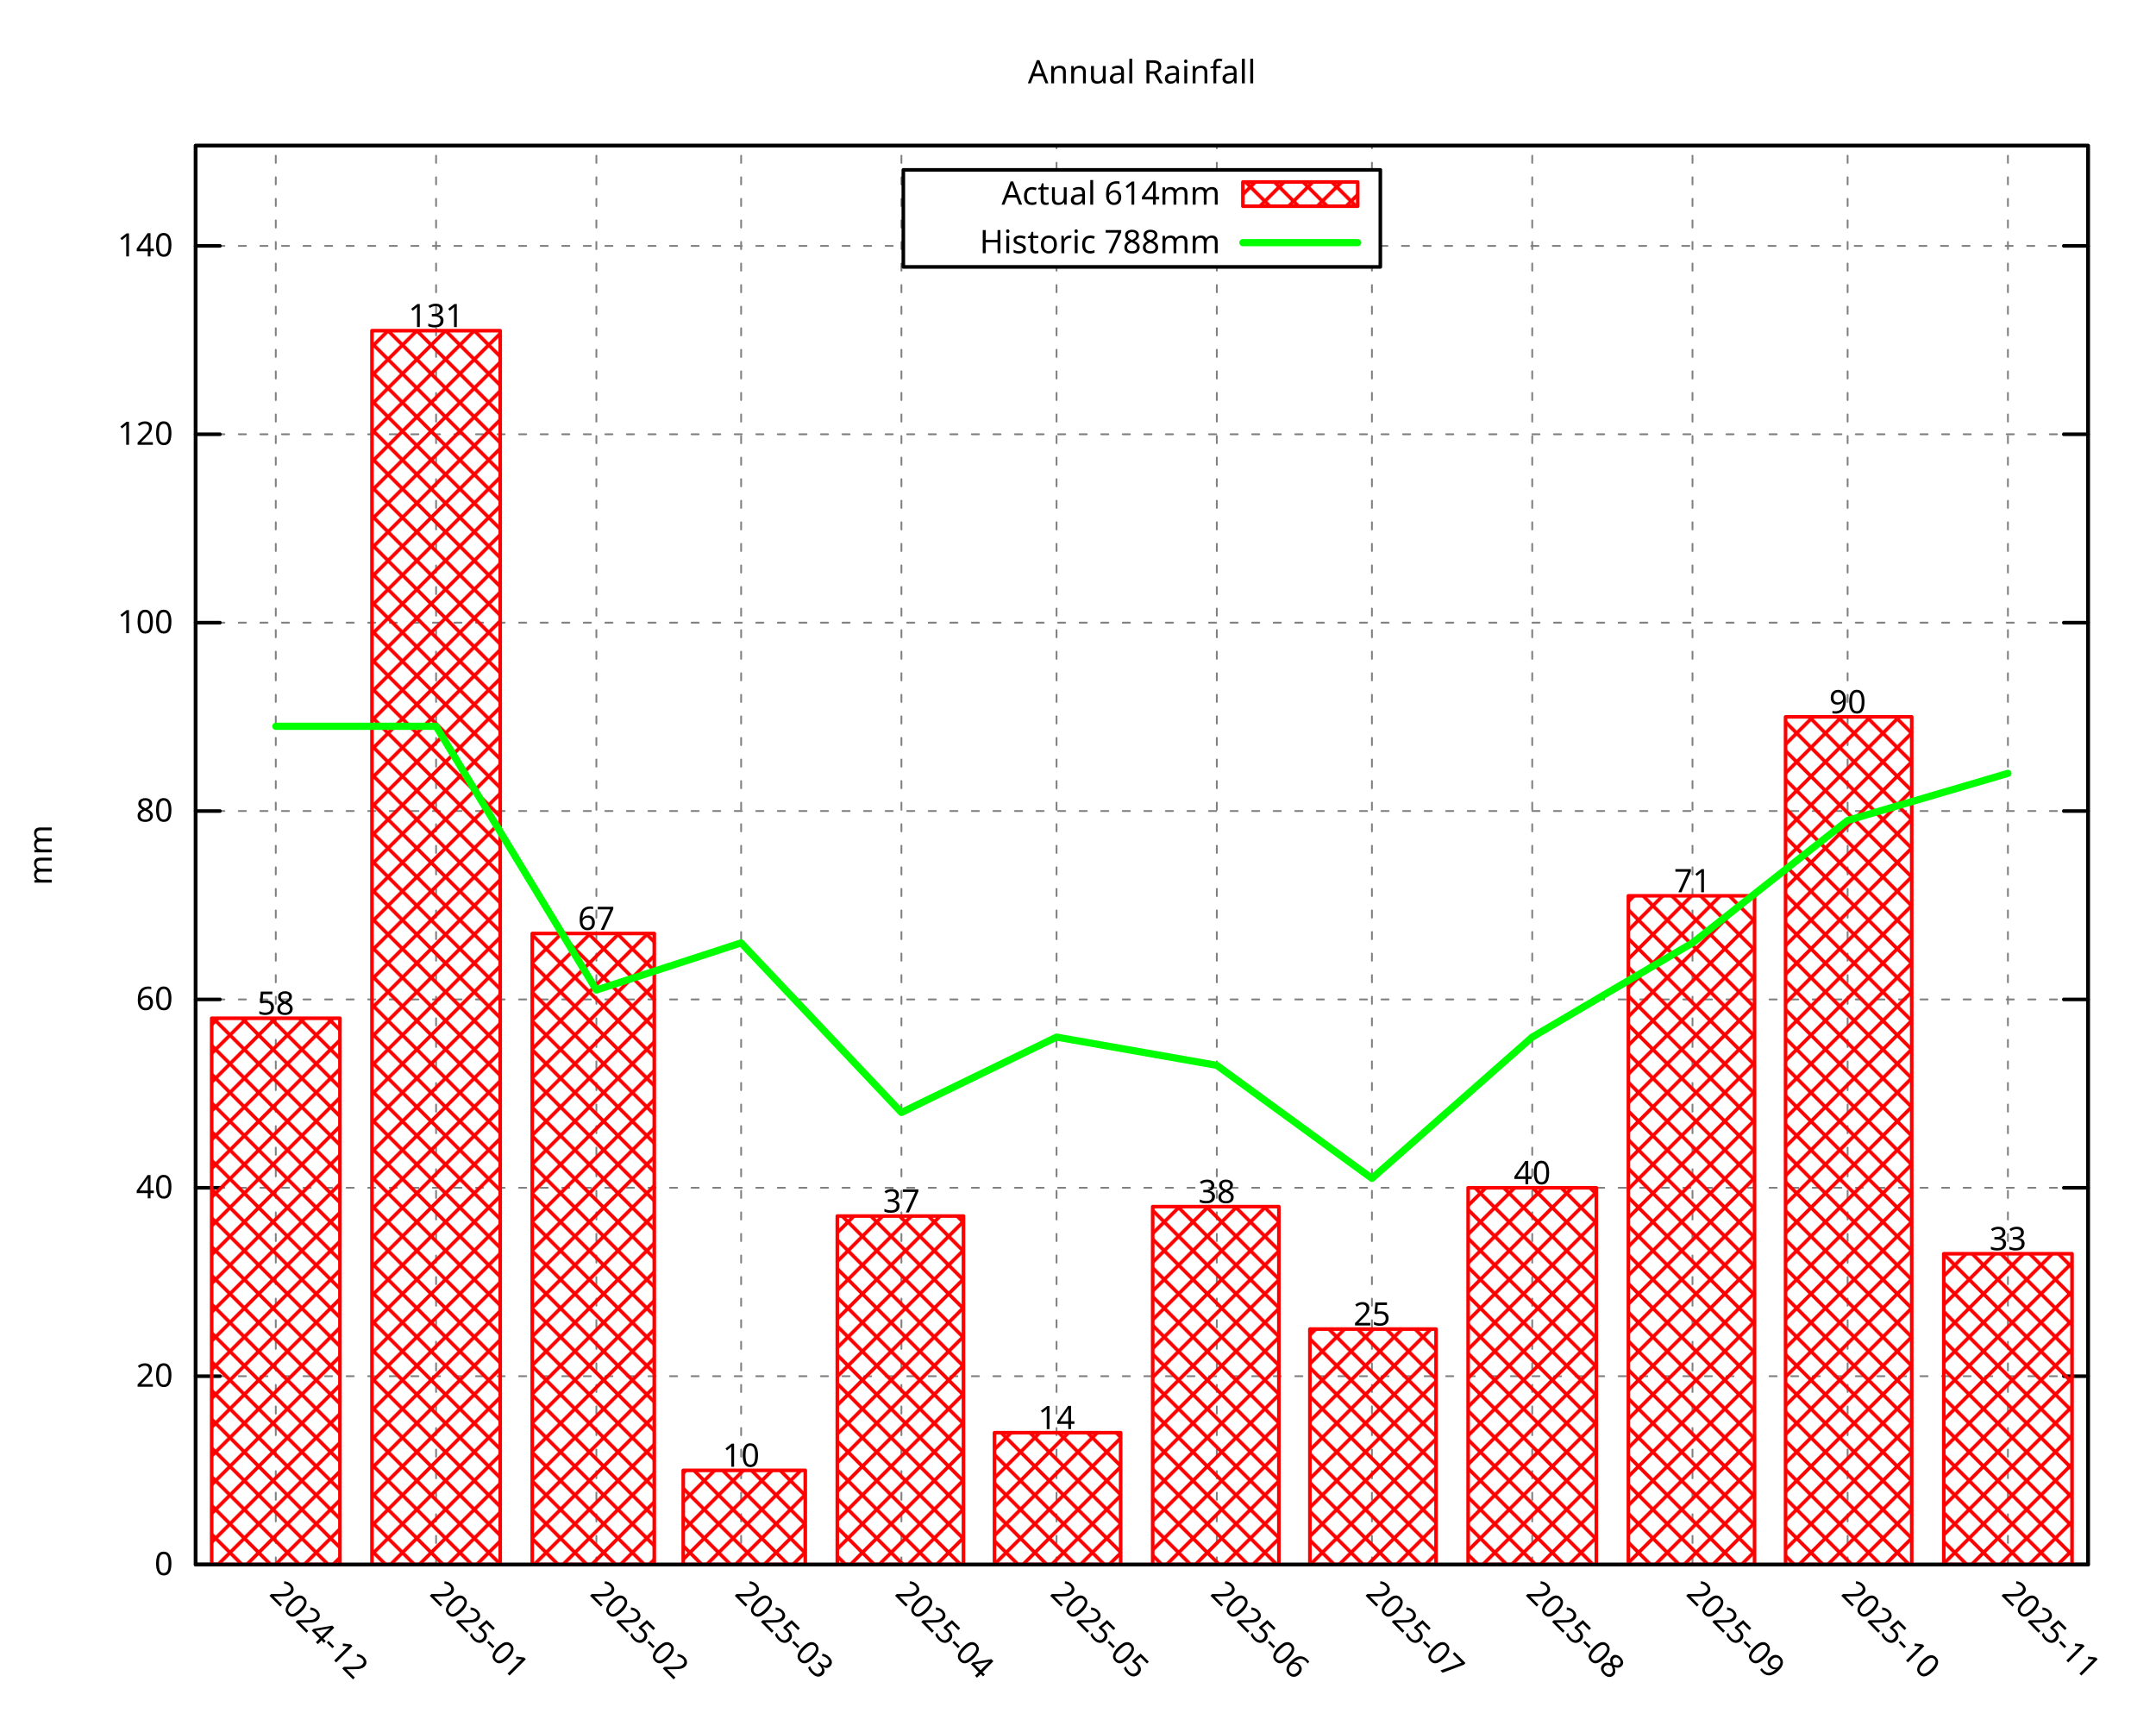
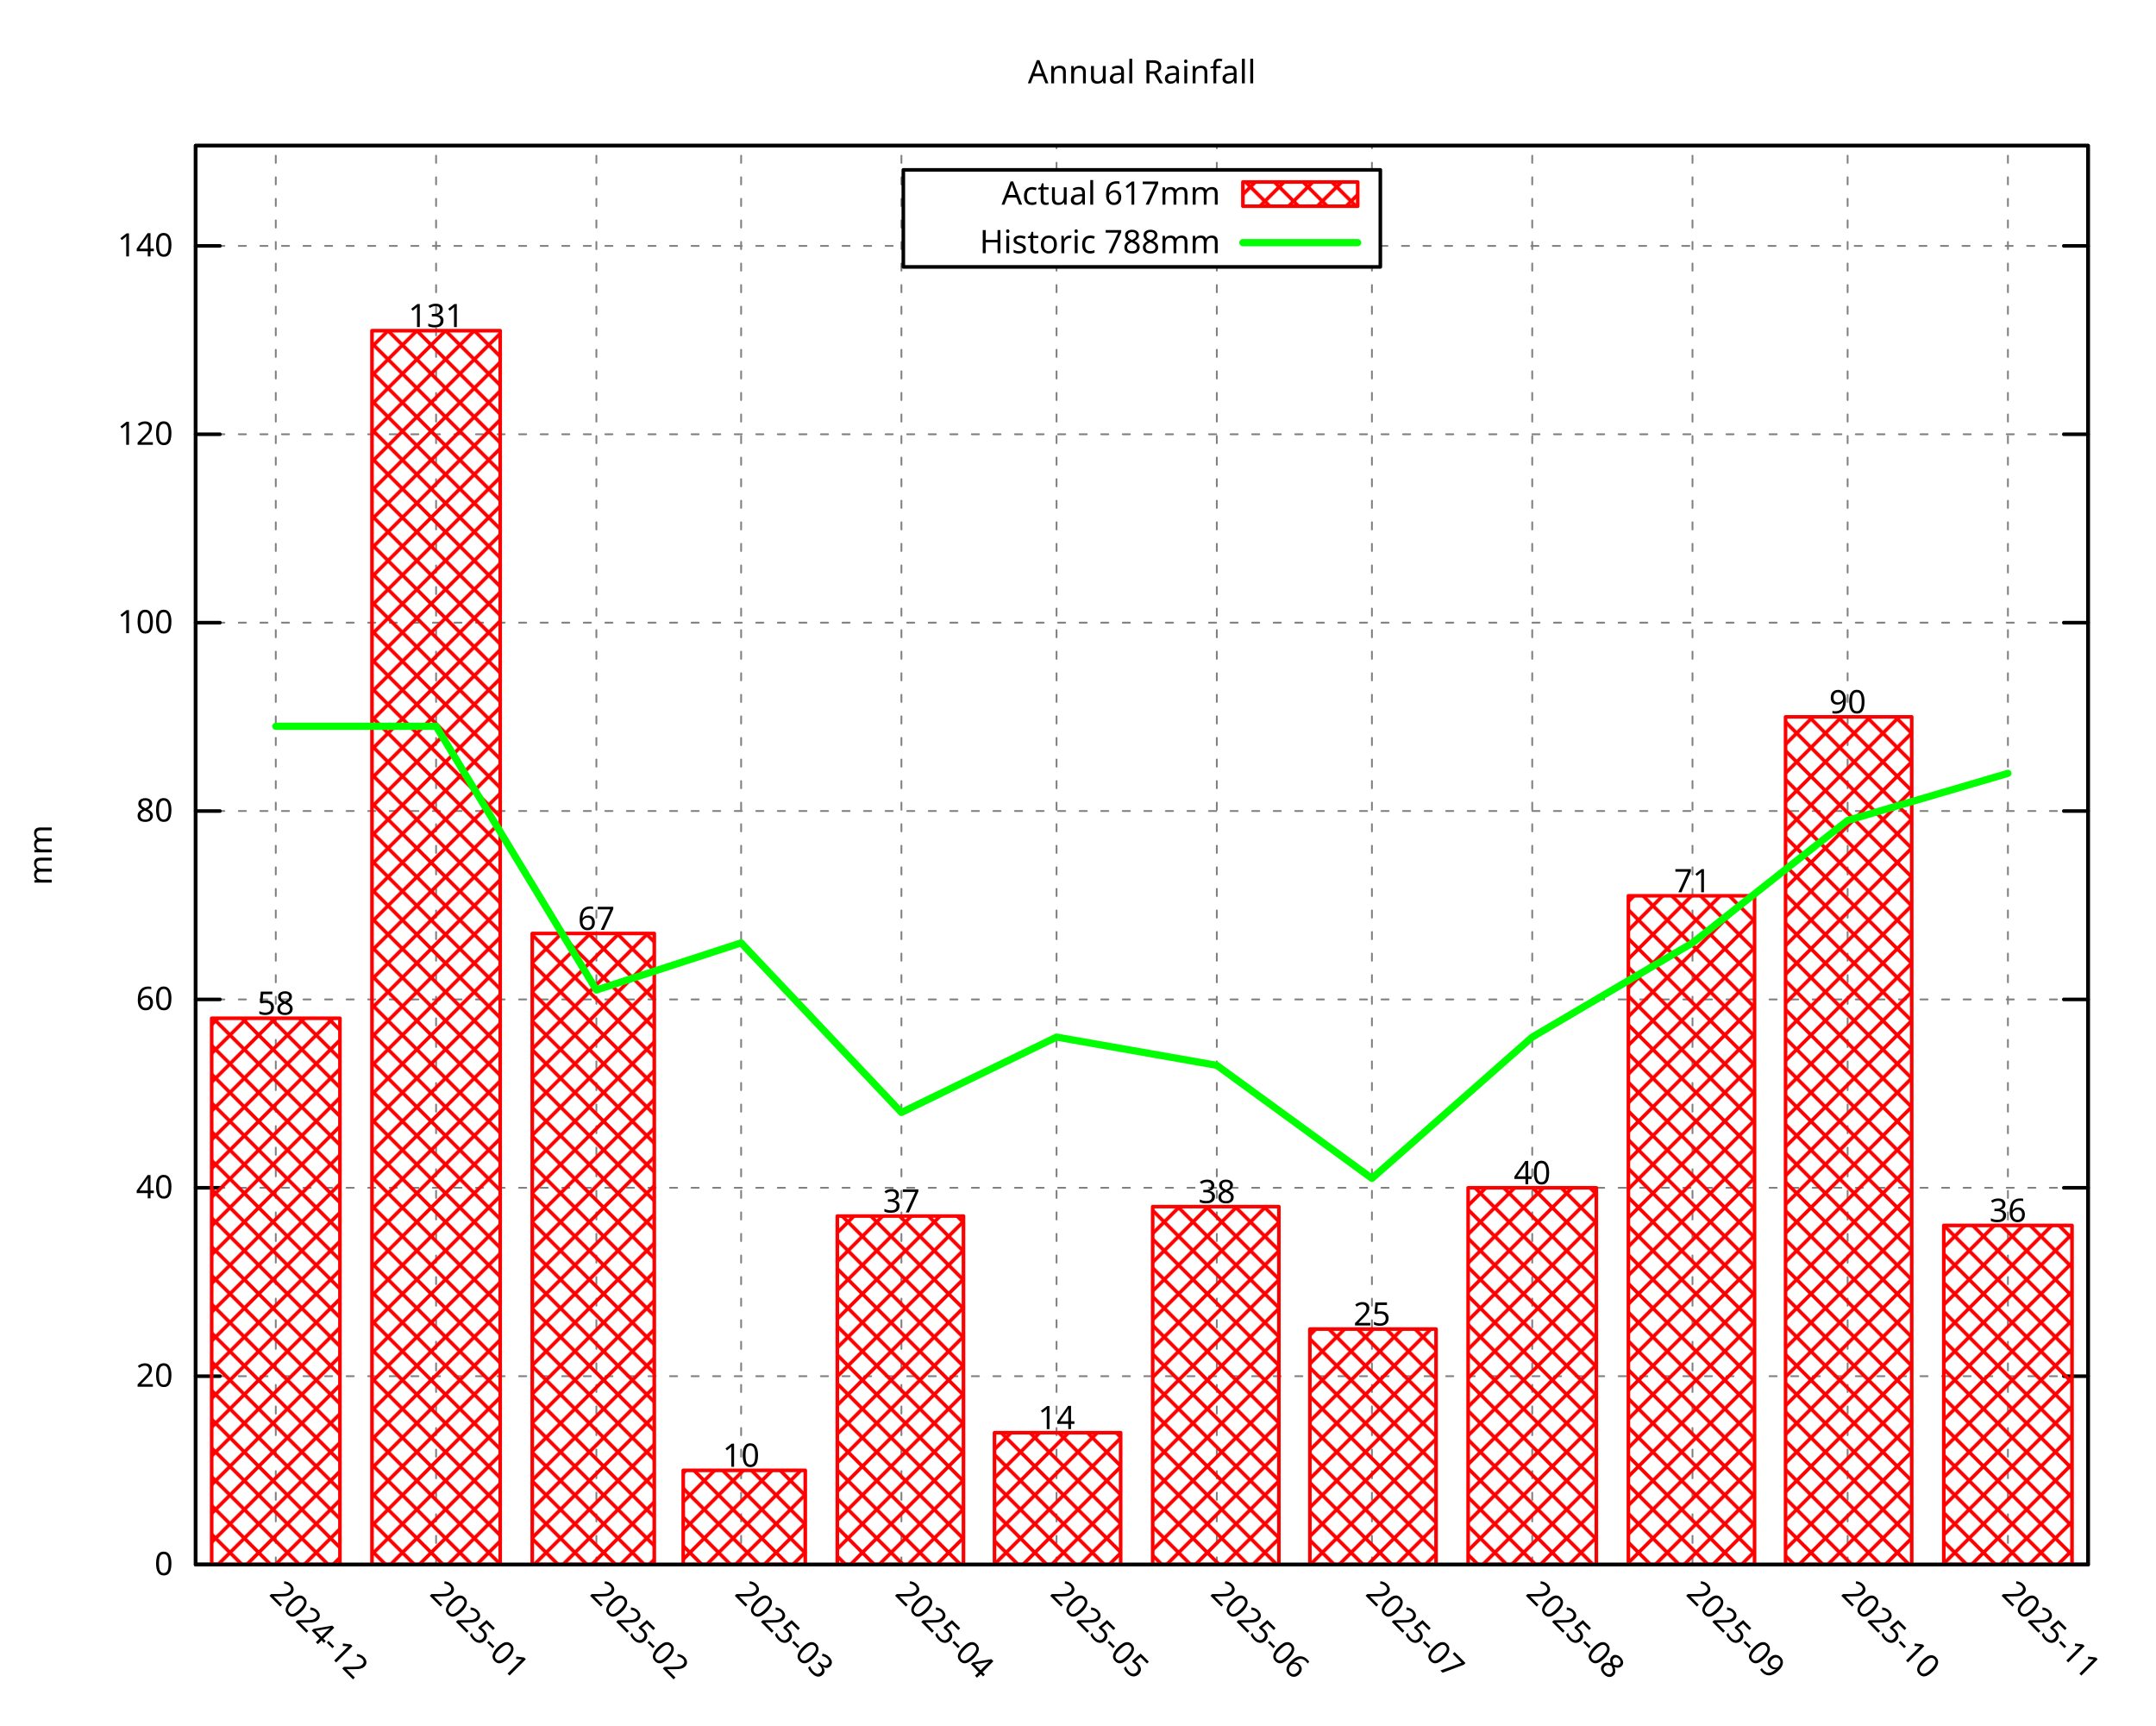
<svg xmlns="http://www.w3.org/2000/svg" xmlns:xlink="http://www.w3.org/1999/xlink" width="600" height="480" viewBox="0 0 600 480">
  <g id="gnuplot_canvas">
    <rect x="0" y="0" width="600" height="480" fill="none" />
    <defs>
      <circle id="gpDot" r="0.5" stroke-width="0.5" stroke="currentColor" />
      <path id="gpPt0" stroke-width="0.296" stroke="currentColor" d="M-1,0 h2 M0,-1 v2" />
      <path id="gpPt1" stroke-width="0.296" stroke="currentColor" d="M-1,-1 L1,1 M1,-1 L-1,1" />
      <path id="gpPt2" stroke-width="0.296" stroke="currentColor" d="M-1,0 L1,0 M0,-1 L0,1 M-1,-1 L1,1 M-1,1 L1,-1" />
      <rect id="gpPt3" stroke-width="0.296" stroke="currentColor" x="-1" y="-1" width="2" height="2" />
      <rect id="gpPt4" stroke-width="0.296" stroke="currentColor" fill="currentColor" x="-1" y="-1" width="2" height="2" />
      <circle id="gpPt5" stroke-width="0.296" stroke="currentColor" cx="0" cy="0" r="1" />
      <use xlink:href="#gpPt5" id="gpPt6" fill="currentColor" stroke="none" />
      <path id="gpPt7" stroke-width="0.296" stroke="currentColor" d="M0,-1.33 L-1.33,0.67 L1.33,0.67 z" />
      <use xlink:href="#gpPt7" id="gpPt8" fill="currentColor" stroke="none" />
      <use xlink:href="#gpPt7" id="gpPt9" stroke="currentColor" transform="rotate(180)" />
      <use xlink:href="#gpPt9" id="gpPt10" fill="currentColor" stroke="none" />
      <use xlink:href="#gpPt3" id="gpPt11" stroke="currentColor" transform="rotate(45)" />
      <use xlink:href="#gpPt11" id="gpPt12" fill="currentColor" stroke="none" />
      <path id="gpPt13" stroke-width="0.296" stroke="currentColor" d="M0,1.330 L1.265,0.411 L0.782,-1.067 L-0.782,-1.076 L-1.265,0.411 z" />
      <use xlink:href="#gpPt13" id="gpPt14" fill="currentColor" stroke="none" />
      <filter id="textbox" filterUnits="objectBoundingBox" x="0" y="0" height="1" width="1">
        <feFlood flood-color="white" flood-opacity="1" result="bgnd" />
        <feComposite in="SourceGraphic" in2="bgnd" operator="atop" />
      </filter>
      <filter id="greybox" filterUnits="objectBoundingBox" x="0" y="0" height="1" width="1">
        <feFlood flood-color="lightgrey" flood-opacity="1" result="grey" />
        <feComposite in="SourceGraphic" in2="grey" operator="atop" />
      </filter>
    </defs>
    <g fill="none" color="white" stroke="currentColor" stroke-width="1.00" stroke-linecap="round" stroke-linejoin="round">
</g>
    <g fill="none" color="black" stroke="currentColor" stroke-width="1.00" stroke-linecap="round" stroke-linejoin="round">
</g>
    <g fill="none" color="black" stroke="black" stroke-width="0.50" stroke-linecap="round" stroke-linejoin="round">
</g>
    <g fill="none" color="gray" stroke="currentColor" stroke-width="0.50" stroke-linecap="round" stroke-linejoin="round">
      <path stroke="gray" stroke-dasharray="2,4" class="gridline" d="M54.45,435.32 L581.09,435.32  " />
    </g>
    <g fill="none" color="gray" stroke="gray" stroke-width="1.00" stroke-linecap="round" stroke-linejoin="round">
</g>
    <g fill="none" color="black" stroke="currentColor" stroke-width="1.00" stroke-linecap="round" stroke-linejoin="round">
      <path stroke="black" d="M54.45,435.32 L61.20,435.32 M581.09,435.32 L574.34,435.32  " />
      <g transform="translate(48.15,438.25)" stroke="none" fill="black" font-family="Droid Sans" font-size="9.00" text-anchor="end">
        <text>
          <tspan font-family="Droid Sans"> 0</tspan>
        </text>
      </g>
    </g>
    <g fill="none" color="black" stroke="currentColor" stroke-width="1.00" stroke-linecap="round" stroke-linejoin="round">
</g>
    <g fill="none" color="black" stroke="black" stroke-width="0.50" stroke-linecap="round" stroke-linejoin="round">
</g>
    <g fill="none" color="gray" stroke="currentColor" stroke-width="0.50" stroke-linecap="round" stroke-linejoin="round">
      <path stroke="gray" stroke-dasharray="2,4" class="gridline" d="M54.45,382.91 L581.09,382.91  " />
    </g>
    <g fill="none" color="gray" stroke="gray" stroke-width="1.00" stroke-linecap="round" stroke-linejoin="round">
</g>
    <g fill="none" color="black" stroke="currentColor" stroke-width="1.00" stroke-linecap="round" stroke-linejoin="round">
      <path stroke="black" d="M54.45,382.91 L61.20,382.91 M581.09,382.91 L574.34,382.91  " />
      <g transform="translate(48.15,385.84)" stroke="none" fill="black" font-family="Droid Sans" font-size="9.00" text-anchor="end">
        <text>
          <tspan font-family="Droid Sans"> 20</tspan>
        </text>
      </g>
    </g>
    <g fill="none" color="black" stroke="currentColor" stroke-width="1.00" stroke-linecap="round" stroke-linejoin="round">
</g>
    <g fill="none" color="black" stroke="black" stroke-width="0.50" stroke-linecap="round" stroke-linejoin="round">
</g>
    <g fill="none" color="gray" stroke="currentColor" stroke-width="0.50" stroke-linecap="round" stroke-linejoin="round">
      <path stroke="gray" stroke-dasharray="2,4" class="gridline" d="M54.45,330.49 L581.09,330.49  " />
    </g>
    <g fill="none" color="gray" stroke="gray" stroke-width="1.00" stroke-linecap="round" stroke-linejoin="round">
</g>
    <g fill="none" color="black" stroke="currentColor" stroke-width="1.00" stroke-linecap="round" stroke-linejoin="round">
      <path stroke="black" d="M54.45,330.49 L61.20,330.49 M581.09,330.49 L574.34,330.49  " />
      <g transform="translate(48.15,333.42)" stroke="none" fill="black" font-family="Droid Sans" font-size="9.00" text-anchor="end">
        <text>
          <tspan font-family="Droid Sans"> 40</tspan>
        </text>
      </g>
    </g>
    <g fill="none" color="black" stroke="currentColor" stroke-width="1.00" stroke-linecap="round" stroke-linejoin="round">
</g>
    <g fill="none" color="black" stroke="black" stroke-width="0.50" stroke-linecap="round" stroke-linejoin="round">
</g>
    <g fill="none" color="gray" stroke="currentColor" stroke-width="0.50" stroke-linecap="round" stroke-linejoin="round">
      <path stroke="gray" stroke-dasharray="2,4" class="gridline" d="M54.45,278.08 L581.09,278.08  " />
    </g>
    <g fill="none" color="gray" stroke="gray" stroke-width="1.00" stroke-linecap="round" stroke-linejoin="round">
</g>
    <g fill="none" color="black" stroke="currentColor" stroke-width="1.00" stroke-linecap="round" stroke-linejoin="round">
      <path stroke="black" d="M54.45,278.08 L61.20,278.08 M581.09,278.08 L574.34,278.08  " />
      <g transform="translate(48.15,281.01)" stroke="none" fill="black" font-family="Droid Sans" font-size="9.00" text-anchor="end">
        <text>
          <tspan font-family="Droid Sans"> 60</tspan>
        </text>
      </g>
    </g>
    <g fill="none" color="black" stroke="currentColor" stroke-width="1.00" stroke-linecap="round" stroke-linejoin="round">
</g>
    <g fill="none" color="black" stroke="black" stroke-width="0.50" stroke-linecap="round" stroke-linejoin="round">
</g>
    <g fill="none" color="gray" stroke="currentColor" stroke-width="0.50" stroke-linecap="round" stroke-linejoin="round">
      <path stroke="gray" stroke-dasharray="2,4" class="gridline" d="M54.45,225.66 L581.09,225.66  " />
    </g>
    <g fill="none" color="gray" stroke="gray" stroke-width="1.00" stroke-linecap="round" stroke-linejoin="round">
</g>
    <g fill="none" color="black" stroke="currentColor" stroke-width="1.00" stroke-linecap="round" stroke-linejoin="round">
      <path stroke="black" d="M54.45,225.66 L61.20,225.66 M581.09,225.66 L574.34,225.66  " />
      <g transform="translate(48.15,228.59)" stroke="none" fill="black" font-family="Droid Sans" font-size="9.00" text-anchor="end">
        <text>
          <tspan font-family="Droid Sans"> 80</tspan>
        </text>
      </g>
    </g>
    <g fill="none" color="black" stroke="currentColor" stroke-width="1.00" stroke-linecap="round" stroke-linejoin="round">
</g>
    <g fill="none" color="black" stroke="black" stroke-width="0.50" stroke-linecap="round" stroke-linejoin="round">
</g>
    <g fill="none" color="gray" stroke="currentColor" stroke-width="0.50" stroke-linecap="round" stroke-linejoin="round">
      <path stroke="gray" stroke-dasharray="2,4" class="gridline" d="M54.45,173.25 L581.09,173.25  " />
    </g>
    <g fill="none" color="gray" stroke="gray" stroke-width="1.00" stroke-linecap="round" stroke-linejoin="round">
</g>
    <g fill="none" color="black" stroke="currentColor" stroke-width="1.00" stroke-linecap="round" stroke-linejoin="round">
      <path stroke="black" d="M54.45,173.25 L61.20,173.25 M581.09,173.25 L574.34,173.25  " />
      <g transform="translate(48.15,176.18)" stroke="none" fill="black" font-family="Droid Sans" font-size="9.00" text-anchor="end">
        <text>
          <tspan font-family="Droid Sans"> 100</tspan>
        </text>
      </g>
    </g>
    <g fill="none" color="black" stroke="currentColor" stroke-width="1.00" stroke-linecap="round" stroke-linejoin="round">
</g>
    <g fill="none" color="black" stroke="black" stroke-width="0.50" stroke-linecap="round" stroke-linejoin="round">
</g>
    <g fill="none" color="gray" stroke="currentColor" stroke-width="0.50" stroke-linecap="round" stroke-linejoin="round">
      <path stroke="gray" stroke-dasharray="2,4" class="gridline" d="M54.45,120.83 L581.09,120.83  " />
    </g>
    <g fill="none" color="gray" stroke="gray" stroke-width="1.00" stroke-linecap="round" stroke-linejoin="round">
</g>
    <g fill="none" color="black" stroke="currentColor" stroke-width="1.00" stroke-linecap="round" stroke-linejoin="round">
      <path stroke="black" d="M54.45,120.83 L61.20,120.83 M581.09,120.83 L574.34,120.83  " />
      <g transform="translate(48.15,123.76)" stroke="none" fill="black" font-family="Droid Sans" font-size="9.00" text-anchor="end">
        <text>
          <tspan font-family="Droid Sans"> 120</tspan>
        </text>
      </g>
    </g>
    <g fill="none" color="black" stroke="currentColor" stroke-width="1.00" stroke-linecap="round" stroke-linejoin="round">
</g>
    <g fill="none" color="black" stroke="black" stroke-width="0.50" stroke-linecap="round" stroke-linejoin="round">
</g>
    <g fill="none" color="gray" stroke="currentColor" stroke-width="0.50" stroke-linecap="round" stroke-linejoin="round">
      <path stroke="gray" stroke-dasharray="2,4" class="gridline" d="M54.45,68.42 L251.39,68.42 M384.14,68.42 L581.09,68.42  " />
    </g>
    <g fill="none" color="gray" stroke="gray" stroke-width="1.00" stroke-linecap="round" stroke-linejoin="round">
</g>
    <g fill="none" color="black" stroke="currentColor" stroke-width="1.00" stroke-linecap="round" stroke-linejoin="round">
      <path stroke="black" d="M54.45,68.42 L61.20,68.42 M581.09,68.42 L574.34,68.42  " />
      <g transform="translate(48.15,71.35)" stroke="none" fill="black" font-family="Droid Sans" font-size="9.00" text-anchor="end">
        <text>
          <tspan font-family="Droid Sans"> 140</tspan>
        </text>
      </g>
    </g>
    <g fill="none" color="black" stroke="currentColor" stroke-width="1.00" stroke-linecap="round" stroke-linejoin="round">
</g>
    <g fill="none" color="black" stroke="black" stroke-width="0.50" stroke-linecap="round" stroke-linejoin="round">
</g>
    <g fill="none" color="gray" stroke="currentColor" stroke-width="0.50" stroke-linecap="round" stroke-linejoin="round">
      <path stroke="gray" stroke-dasharray="2,4" class="gridline" d="M76.75,435.32 L76.75,40.51  " />
    </g>
    <g fill="none" color="gray" stroke="gray" stroke-width="1.00" stroke-linecap="round" stroke-linejoin="round">
</g>
    <g fill="none" color="black" stroke="currentColor" stroke-width="1.00" stroke-linecap="round" stroke-linejoin="round">
      <path stroke="black" d="M76.75,435.32 M76.75,40.51  " />
      <g transform="translate(74.68,443.69) rotate(45.00)" stroke="none" fill="black" font-family="Droid Sans" font-size="9.00" text-anchor="start">
        <text>
          <tspan font-family="Droid Sans">2024-12</tspan>
        </text>
      </g>
    </g>
    <g fill="none" color="black" stroke="currentColor" stroke-width="1.00" stroke-linecap="round" stroke-linejoin="round">
</g>
    <g fill="none" color="black" stroke="black" stroke-width="0.50" stroke-linecap="round" stroke-linejoin="round">
</g>
    <g fill="none" color="gray" stroke="currentColor" stroke-width="0.50" stroke-linecap="round" stroke-linejoin="round">
      <path stroke="gray" stroke-dasharray="2,4" class="gridline" d="M121.36,435.32 L121.36,40.51  " />
    </g>
    <g fill="none" color="gray" stroke="gray" stroke-width="1.00" stroke-linecap="round" stroke-linejoin="round">
</g>
    <g fill="none" color="black" stroke="currentColor" stroke-width="1.00" stroke-linecap="round" stroke-linejoin="round">
      <path stroke="black" d="M121.36,435.32 M121.36,40.51  " />
      <g transform="translate(119.29,443.69) rotate(45.00)" stroke="none" fill="black" font-family="Droid Sans" font-size="9.00" text-anchor="start">
        <text>
          <tspan font-family="Droid Sans">2025-01</tspan>
        </text>
      </g>
    </g>
    <g fill="none" color="black" stroke="currentColor" stroke-width="1.00" stroke-linecap="round" stroke-linejoin="round">
</g>
    <g fill="none" color="black" stroke="black" stroke-width="0.50" stroke-linecap="round" stroke-linejoin="round">
</g>
    <g fill="none" color="gray" stroke="currentColor" stroke-width="0.50" stroke-linecap="round" stroke-linejoin="round">
      <path stroke="gray" stroke-dasharray="2,4" class="gridline" d="M165.97,435.32 L165.97,40.51  " />
    </g>
    <g fill="none" color="gray" stroke="gray" stroke-width="1.00" stroke-linecap="round" stroke-linejoin="round">
</g>
    <g fill="none" color="black" stroke="currentColor" stroke-width="1.00" stroke-linecap="round" stroke-linejoin="round">
      <path stroke="black" d="M165.97,435.32 M165.97,40.51  " />
      <g transform="translate(163.90,443.69) rotate(45.00)" stroke="none" fill="black" font-family="Droid Sans" font-size="9.00" text-anchor="start">
        <text>
          <tspan font-family="Droid Sans">2025-02</tspan>
        </text>
      </g>
    </g>
    <g fill="none" color="black" stroke="currentColor" stroke-width="1.00" stroke-linecap="round" stroke-linejoin="round">
</g>
    <g fill="none" color="black" stroke="black" stroke-width="0.50" stroke-linecap="round" stroke-linejoin="round">
</g>
    <g fill="none" color="gray" stroke="currentColor" stroke-width="0.50" stroke-linecap="round" stroke-linejoin="round">
      <path stroke="gray" stroke-dasharray="2,4" class="gridline" d="M206.25,435.32 L206.25,40.51  " />
    </g>
    <g fill="none" color="gray" stroke="gray" stroke-width="1.00" stroke-linecap="round" stroke-linejoin="round">
</g>
    <g fill="none" color="black" stroke="currentColor" stroke-width="1.00" stroke-linecap="round" stroke-linejoin="round">
      <path stroke="black" d="M206.25,435.32 M206.25,40.51  " />
      <g transform="translate(204.18,443.69) rotate(45.00)" stroke="none" fill="black" font-family="Droid Sans" font-size="9.00" text-anchor="start">
        <text>
          <tspan font-family="Droid Sans">2025-03</tspan>
        </text>
      </g>
    </g>
    <g fill="none" color="black" stroke="currentColor" stroke-width="1.00" stroke-linecap="round" stroke-linejoin="round">
</g>
    <g fill="none" color="black" stroke="black" stroke-width="0.50" stroke-linecap="round" stroke-linejoin="round">
</g>
    <g fill="none" color="gray" stroke="currentColor" stroke-width="0.50" stroke-linecap="round" stroke-linejoin="round">
      <path stroke="gray" stroke-dasharray="2,4" class="gridline" d="M250.86,435.32 L250.86,40.51  " />
    </g>
    <g fill="none" color="gray" stroke="gray" stroke-width="1.00" stroke-linecap="round" stroke-linejoin="round">
</g>
    <g fill="none" color="black" stroke="currentColor" stroke-width="1.00" stroke-linecap="round" stroke-linejoin="round">
      <path stroke="black" d="M250.86,435.32 M250.86,40.51  " />
      <g transform="translate(248.79,443.69) rotate(45.00)" stroke="none" fill="black" font-family="Droid Sans" font-size="9.00" text-anchor="start">
        <text>
          <tspan font-family="Droid Sans">2025-04</tspan>
        </text>
      </g>
    </g>
    <g fill="none" color="black" stroke="currentColor" stroke-width="1.00" stroke-linecap="round" stroke-linejoin="round">
</g>
    <g fill="none" color="black" stroke="black" stroke-width="0.50" stroke-linecap="round" stroke-linejoin="round">
</g>
    <g fill="none" color="gray" stroke="currentColor" stroke-width="0.50" stroke-linecap="round" stroke-linejoin="round">
      <path stroke="gray" stroke-dasharray="2,4" class="gridline" d="M294.03,435.32 L294.03,74.26 M294.03,47.26 L294.03,40.51  " />
    </g>
    <g fill="none" color="gray" stroke="gray" stroke-width="1.00" stroke-linecap="round" stroke-linejoin="round">
</g>
    <g fill="none" color="black" stroke="currentColor" stroke-width="1.00" stroke-linecap="round" stroke-linejoin="round">
      <path stroke="black" d="M294.03,435.32 M294.03,40.51  " />
      <g transform="translate(291.96,443.69) rotate(45.00)" stroke="none" fill="black" font-family="Droid Sans" font-size="9.00" text-anchor="start">
        <text>
          <tspan font-family="Droid Sans">2025-05</tspan>
        </text>
      </g>
    </g>
    <g fill="none" color="black" stroke="currentColor" stroke-width="1.00" stroke-linecap="round" stroke-linejoin="round">
</g>
    <g fill="none" color="black" stroke="black" stroke-width="0.50" stroke-linecap="round" stroke-linejoin="round">
</g>
    <g fill="none" color="gray" stroke="currentColor" stroke-width="0.50" stroke-linecap="round" stroke-linejoin="round">
      <path stroke="gray" stroke-dasharray="2,4" class="gridline" d="M338.63,435.32 L338.63,74.26 M338.63,47.26 L338.63,40.51  " />
    </g>
    <g fill="none" color="gray" stroke="gray" stroke-width="1.00" stroke-linecap="round" stroke-linejoin="round">
</g>
    <g fill="none" color="black" stroke="currentColor" stroke-width="1.00" stroke-linecap="round" stroke-linejoin="round">
      <path stroke="black" d="M338.63,435.32 M338.63,40.51  " />
      <g transform="translate(336.56,443.69) rotate(45.00)" stroke="none" fill="black" font-family="Droid Sans" font-size="9.00" text-anchor="start">
        <text>
          <tspan font-family="Droid Sans">2025-06</tspan>
        </text>
      </g>
    </g>
    <g fill="none" color="black" stroke="currentColor" stroke-width="1.00" stroke-linecap="round" stroke-linejoin="round">
</g>
    <g fill="none" color="black" stroke="black" stroke-width="0.50" stroke-linecap="round" stroke-linejoin="round">
</g>
    <g fill="none" color="gray" stroke="currentColor" stroke-width="0.50" stroke-linecap="round" stroke-linejoin="round">
      <path stroke="gray" stroke-dasharray="2,4" class="gridline" d="M381.80,435.32 L381.80,74.26 M381.80,47.26 L381.80,40.51  " />
    </g>
    <g fill="none" color="gray" stroke="gray" stroke-width="1.00" stroke-linecap="round" stroke-linejoin="round">
</g>
    <g fill="none" color="black" stroke="currentColor" stroke-width="1.00" stroke-linecap="round" stroke-linejoin="round">
      <path stroke="black" d="M381.80,435.32 M381.80,40.51  " />
      <g transform="translate(379.73,443.69) rotate(45.00)" stroke="none" fill="black" font-family="Droid Sans" font-size="9.00" text-anchor="start">
        <text>
          <tspan font-family="Droid Sans">2025-07</tspan>
        </text>
      </g>
    </g>
    <g fill="none" color="black" stroke="currentColor" stroke-width="1.00" stroke-linecap="round" stroke-linejoin="round">
</g>
    <g fill="none" color="black" stroke="black" stroke-width="0.50" stroke-linecap="round" stroke-linejoin="round">
</g>
    <g fill="none" color="gray" stroke="currentColor" stroke-width="0.50" stroke-linecap="round" stroke-linejoin="round">
      <path stroke="gray" stroke-dasharray="2,4" class="gridline" d="M426.41,435.32 L426.41,40.51  " />
    </g>
    <g fill="none" color="gray" stroke="gray" stroke-width="1.00" stroke-linecap="round" stroke-linejoin="round">
</g>
    <g fill="none" color="black" stroke="currentColor" stroke-width="1.00" stroke-linecap="round" stroke-linejoin="round">
      <path stroke="black" d="M426.41,435.32 M426.41,40.51  " />
      <g transform="translate(424.34,443.69) rotate(45.00)" stroke="none" fill="black" font-family="Droid Sans" font-size="9.00" text-anchor="start">
        <text>
          <tspan font-family="Droid Sans">2025-08</tspan>
        </text>
      </g>
    </g>
    <g fill="none" color="black" stroke="currentColor" stroke-width="1.00" stroke-linecap="round" stroke-linejoin="round">
</g>
    <g fill="none" color="black" stroke="black" stroke-width="0.50" stroke-linecap="round" stroke-linejoin="round">
</g>
    <g fill="none" color="gray" stroke="currentColor" stroke-width="0.50" stroke-linecap="round" stroke-linejoin="round">
      <path stroke="gray" stroke-dasharray="2,4" class="gridline" d="M471.01,435.32 L471.01,40.51  " />
    </g>
    <g fill="none" color="gray" stroke="gray" stroke-width="1.00" stroke-linecap="round" stroke-linejoin="round">
</g>
    <g fill="none" color="black" stroke="currentColor" stroke-width="1.00" stroke-linecap="round" stroke-linejoin="round">
      <path stroke="black" d="M471.01,435.32 M471.01,40.51  " />
      <g transform="translate(468.94,443.69) rotate(45.00)" stroke="none" fill="black" font-family="Droid Sans" font-size="9.00" text-anchor="start">
        <text>
          <tspan font-family="Droid Sans">2025-09</tspan>
        </text>
      </g>
    </g>
    <g fill="none" color="black" stroke="currentColor" stroke-width="1.00" stroke-linecap="round" stroke-linejoin="round">
</g>
    <g fill="none" color="black" stroke="black" stroke-width="0.50" stroke-linecap="round" stroke-linejoin="round">
</g>
    <g fill="none" color="gray" stroke="currentColor" stroke-width="0.50" stroke-linecap="round" stroke-linejoin="round">
      <path stroke="gray" stroke-dasharray="2,4" class="gridline" d="M514.18,435.32 L514.18,40.51  " />
    </g>
    <g fill="none" color="gray" stroke="gray" stroke-width="1.00" stroke-linecap="round" stroke-linejoin="round">
</g>
    <g fill="none" color="black" stroke="currentColor" stroke-width="1.00" stroke-linecap="round" stroke-linejoin="round">
      <path stroke="black" d="M514.18,435.32 M514.18,40.51  " />
      <g transform="translate(512.11,443.69) rotate(45.00)" stroke="none" fill="black" font-family="Droid Sans" font-size="9.00" text-anchor="start">
        <text>
          <tspan font-family="Droid Sans">2025-10</tspan>
        </text>
      </g>
    </g>
    <g fill="none" color="black" stroke="currentColor" stroke-width="1.00" stroke-linecap="round" stroke-linejoin="round">
</g>
    <g fill="none" color="black" stroke="black" stroke-width="0.50" stroke-linecap="round" stroke-linejoin="round">
</g>
    <g fill="none" color="gray" stroke="currentColor" stroke-width="0.50" stroke-linecap="round" stroke-linejoin="round">
      <path stroke="gray" stroke-dasharray="2,4" class="gridline" d="M558.79,435.32 L558.79,40.51  " />
    </g>
    <g fill="none" color="gray" stroke="gray" stroke-width="1.00" stroke-linecap="round" stroke-linejoin="round">
</g>
    <g fill="none" color="black" stroke="currentColor" stroke-width="1.00" stroke-linecap="round" stroke-linejoin="round">
      <path stroke="black" d="M558.79,435.32 M558.79,40.51  " />
      <g transform="translate(556.72,443.69) rotate(45.00)" stroke="none" fill="black" font-family="Droid Sans" font-size="9.00" text-anchor="start">
        <text>
          <tspan font-family="Droid Sans">2025-11</tspan>
        </text>
      </g>
    </g>
    <g fill="none" color="black" stroke="currentColor" stroke-width="1.00" stroke-linecap="round" stroke-linejoin="round">
</g>
    <g fill="none" color="black" stroke="currentColor" stroke-width="1.00" stroke-linecap="round" stroke-linejoin="round">
      <path stroke="black" d="M54.45,40.51 L54.45,435.32 L581.09,435.32 L581.09,40.51 L54.45,40.51 Z  " />
    </g>
    <g fill="none" color="black" stroke="currentColor" stroke-width="1.00" stroke-linecap="round" stroke-linejoin="round">
</g>
    <g fill="none" color="black" stroke="currentColor" stroke-width="1.00" stroke-linecap="round" stroke-linejoin="round">
      <path stroke="black" d="M251.39,74.26 L251.39,47.26 L384.14,47.26 L384.14,74.26 L251.39,74.26 Z  " />
    </g>
    <g id="gnuplot_plot_1">
      <g fill="none" color="black" stroke="currentColor" stroke-width="1.00" stroke-linecap="round" stroke-linejoin="round">
        <g transform="translate(339.59,56.94)" stroke="none" fill="black" font-family="Droid Sans" font-size="9.00" text-anchor="end">
          <text>
-             <tspan font-family="Droid Sans">Actual 614mm</tspan>
+             <tspan font-family="Droid Sans">Actual 617mm</tspan>
          </text>
        </g>
      </g>
      <g fill="none" color="black" stroke="currentColor" stroke-width="1.00" stroke-linecap="round" stroke-linejoin="round">
        <defs>
          <pattern id="gpPat1" patternUnits="userSpaceOnUse" x="0" y="0" width="8" height="8">
            <path style="fill:none; stroke:rgb(255,0,0)" d="M0,0 L8,8 M0,8 L8,0" />
          </pattern>
        </defs>
        <g stroke="none" shape-rendering="crispEdges">
          <polygon fill="url(#gpPat1)" points="345.89,57.38 377.84,57.38 377.84,50.63 345.89,50.63 " />
        </g>
        <path stroke="rgb(255,   0,   0)" d="M345.89,57.38 L377.84,57.38 L377.84,50.64 L345.89,50.64 L345.89,57.38 Z  " />
      </g>
      <g fill="none" color="black" stroke="currentColor" stroke-width="1.00" stroke-linecap="round" stroke-linejoin="round">
        <defs>
          <pattern id="gpPat2" patternUnits="userSpaceOnUse" x="0" y="0" width="8" height="8">
            <path style="fill:none; stroke:rgb(255,0,0)" d="M0,0 L8,8 M0,8 L8,0" />
          </pattern>
        </defs>
        <g stroke="none" shape-rendering="crispEdges">
          <polygon fill="url(#gpPat2)" points="58.91,435.32 94.61,435.32 94.61,283.31 58.91,283.31 " />
        </g>
        <path stroke="rgb(255,   0,   0)" d="M58.91,435.32 L58.91,283.32 L94.60,283.32 L94.60,435.32 L58.91,435.32 Z  " />
        <g stroke="none" shape-rendering="crispEdges">
          <polygon fill="url(#gpPat2)" points="103.52,435.32 139.21,435.32 139.21,92.00 103.52,92.00 " />
        </g>
        <path stroke="rgb(255,   0,   0)" d="M103.52,435.32 L103.52,92.01 L139.20,92.01 L139.20,435.32 L103.52,435.32 Z  " />
        <g stroke="none" shape-rendering="crispEdges">
          <polygon fill="url(#gpPat2)" points="148.12,435.32 182.09,435.32 182.09,259.72 148.12,259.72 " />
        </g>
        <path stroke="rgb(255,   0,   0)" d="M148.12,435.32 L148.12,259.73 L182.08,259.73 L182.08,435.32 L148.12,435.32 Z  " />
        <g stroke="none" shape-rendering="crispEdges">
          <polygon fill="url(#gpPat2)" points="190.14,435.32 224.11,435.32 224.11,409.10 190.14,409.10 " />
        </g>
        <path stroke="rgb(255,   0,   0)" d="M190.14,435.32 L190.14,409.11 L224.10,409.11 L224.10,435.32 L190.14,435.32 Z  " />
        <g stroke="none" shape-rendering="crispEdges">
          <polygon fill="url(#gpPat2)" points="233.02,435.32 268.14,435.32 268.14,338.34 233.02,338.34 " />
        </g>
        <path stroke="rgb(255,   0,   0)" d="M233.02,435.32 L233.02,338.35 L268.13,338.35 L268.13,435.32 L233.02,435.32 Z  " />
        <g stroke="none" shape-rendering="crispEdges">
          <polygon fill="url(#gpPat2)" points="276.76,435.32 311.88,435.32 311.88,398.62 276.76,398.62 " />
        </g>
        <path stroke="rgb(255,   0,   0)" d="M276.76,435.32 L276.76,398.63 L311.87,398.63 L311.87,435.32 L276.76,435.32 Z  " />
        <g stroke="none" shape-rendering="crispEdges">
          <polygon fill="url(#gpPat2)" points="320.79,435.32 355.91,435.32 355.91,335.72 320.79,335.72 " />
        </g>
        <path stroke="rgb(255,   0,   0)" d="M320.79,435.32 L320.79,335.73 L355.90,335.73 L355.90,435.32 L320.79,435.32 Z  " />
        <g stroke="none" shape-rendering="crispEdges">
          <polygon fill="url(#gpPat2)" points="364.53,435.32 399.65,435.32 399.65,369.79 364.53,369.79 " />
        </g>
        <path stroke="rgb(255,   0,   0)" d="M364.53,435.32 L364.53,369.80 L399.64,369.80 L399.64,435.32 L364.53,435.32 Z  " />
        <g stroke="none" shape-rendering="crispEdges">
          <polygon fill="url(#gpPat2)" points="408.57,435.32 444.26,435.32 444.26,330.48 408.57,330.48 " />
        </g>
        <path stroke="rgb(255,   0,   0)" d="M408.57,435.32 L408.57,330.49 L444.25,330.49 L444.25,435.32 L408.57,435.32 Z  " />
        <g stroke="none" shape-rendering="crispEdges">
          <polygon fill="url(#gpPat2)" points="453.17,435.32 488.29,435.32 488.29,249.24 453.17,249.24 " />
        </g>
        <path stroke="rgb(255,   0,   0)" d="M453.17,435.32 L453.17,249.25 L488.28,249.25 L488.28,435.32 L453.17,435.32 Z  " />
        <g stroke="none" shape-rendering="crispEdges">
          <polygon fill="url(#gpPat2)" points="496.91,435.32 532.03,435.32 532.03,199.45 496.91,199.45 " />
        </g>
        <path stroke="rgb(255,   0,   0)" d="M496.91,435.32 L496.91,199.46 L532.02,199.46 L532.02,435.32 L496.91,435.32 Z  " />
        <g stroke="none" shape-rendering="crispEdges">
-           <polygon fill="url(#gpPat2)" points="540.94,435.32 576.64,435.32 576.64,348.83 540.94,348.83 " />
-         </g>
-         <path stroke="rgb(255,   0,   0)" d="M540.94,435.32 L540.94,348.84 L576.63,348.84 L576.63,435.32 L540.94,435.32 Z  " />
+           <polygon fill="url(#gpPat2)" points="540.94,435.32 576.64,435.32 576.64,340.96 540.94,340.96 " />
+         </g>
+         <path stroke="rgb(255,   0,   0)" d="M540.94,435.32 L540.94,340.97 L576.63,340.97 L576.63,435.32 L540.94,435.32 Z  " />
      </g>
    </g>
    <g id="gnuplot_plot_2" fill="none">
      <g fill="none" color="black" stroke="currentColor" stroke-width="1.00" stroke-linecap="round" stroke-linejoin="round">
        <g transform="translate(76.75,282.32)" stroke="none" fill="black" font-family="Droid Sans" font-size="9.00" text-anchor="middle">
          <text>
            <tspan font-family="Droid Sans">58</tspan>
          </text>
        </g>
        <g transform="translate(121.36,91.01)" stroke="none" fill="black" font-family="Droid Sans" font-size="9.00" text-anchor="middle">
          <text>
            <tspan font-family="Droid Sans">131</tspan>
          </text>
        </g>
        <g transform="translate(165.97,258.73)" stroke="none" fill="black" font-family="Droid Sans" font-size="9.00" text-anchor="middle">
          <text>
            <tspan font-family="Droid Sans">67</tspan>
          </text>
        </g>
        <g transform="translate(206.25,408.11)" stroke="none" fill="black" font-family="Droid Sans" font-size="9.00" text-anchor="middle">
          <text>
            <tspan font-family="Droid Sans">10</tspan>
          </text>
        </g>
        <g transform="translate(250.86,337.35)" stroke="none" fill="black" font-family="Droid Sans" font-size="9.00" text-anchor="middle">
          <text>
            <tspan font-family="Droid Sans">37</tspan>
          </text>
        </g>
        <g transform="translate(294.03,397.63)" stroke="none" fill="black" font-family="Droid Sans" font-size="9.00" text-anchor="middle">
          <text>
            <tspan font-family="Droid Sans">14</tspan>
          </text>
        </g>
        <g transform="translate(338.63,334.73)" stroke="none" fill="black" font-family="Droid Sans" font-size="9.00" text-anchor="middle">
          <text>
            <tspan font-family="Droid Sans">38</tspan>
          </text>
        </g>
        <g transform="translate(381.80,368.80)" stroke="none" fill="black" font-family="Droid Sans" font-size="9.00" text-anchor="middle">
          <text>
            <tspan font-family="Droid Sans">25</tspan>
          </text>
        </g>
        <g transform="translate(426.41,329.49)" stroke="none" fill="black" font-family="Droid Sans" font-size="9.00" text-anchor="middle">
          <text>
            <tspan font-family="Droid Sans">40</tspan>
          </text>
        </g>
        <g transform="translate(471.01,248.25)" stroke="none" fill="black" font-family="Droid Sans" font-size="9.00" text-anchor="middle">
          <text>
            <tspan font-family="Droid Sans">71</tspan>
          </text>
        </g>
        <g transform="translate(514.18,198.46)" stroke="none" fill="black" font-family="Droid Sans" font-size="9.00" text-anchor="middle">
          <text>
            <tspan font-family="Droid Sans">90</tspan>
          </text>
        </g>
-         <g transform="translate(558.79,347.84)" stroke="none" fill="black" font-family="Droid Sans" font-size="9.00" text-anchor="middle">
-           <text>
-             <tspan font-family="Droid Sans">33</tspan>
+         <g transform="translate(558.79,339.97)" stroke="none" fill="black" font-family="Droid Sans" font-size="9.00" text-anchor="middle">
+           <text>
+             <tspan font-family="Droid Sans">36</tspan>
          </text>
        </g>
      </g>
    </g>
    <g id="gnuplot_plot_3">
      <g fill="none" color="white" stroke="black" stroke-width="2.00" stroke-linecap="round" stroke-linejoin="round">
</g>
      <g fill="none" color="black" stroke="currentColor" stroke-width="2.00" stroke-linecap="round" stroke-linejoin="round">
        <g transform="translate(339.59,70.44)" stroke="none" fill="black" font-family="Droid Sans" font-size="9.00" text-anchor="end">
          <text>
            <tspan font-family="Droid Sans">Historic 788mm</tspan>
          </text>
        </g>
      </g>
      <g fill="none" color="black" stroke="currentColor" stroke-width="2.00" stroke-linecap="round" stroke-linejoin="round">
        <path stroke="rgb(  0, 255,   0)" d="M345.89,67.51 L377.84,67.51 M76.75,202.08 L121.36,202.08 L165.97,275.46 L206.25,262.35 L250.86,309.53 L294.03,288.56   L338.63,296.42 L381.80,327.87 L426.41,288.56 L471.01,262.35 L514.18,228.28 L558.79,215.18  " />
      </g>
    </g>
    <g fill="none" color="black" stroke="currentColor" stroke-width="2.00" stroke-linecap="round" stroke-linejoin="round">
</g>
    <g fill="none" color="black" stroke="black" stroke-width="1.00" stroke-linecap="round" stroke-linejoin="round">
</g>
    <g fill="none" color="black" stroke="currentColor" stroke-width="1.00" stroke-linecap="round" stroke-linejoin="round">
      <path stroke="black" d="M54.45,40.51 L54.45,435.32 L581.09,435.32 L581.09,40.51 L54.45,40.51 Z  " />
      <g transform="translate(14.39,237.92) rotate(270.00)" stroke="none" fill="black" font-family="Droid Sans" font-size="9.00" text-anchor="middle">
        <text>
          <tspan font-family="Droid Sans">mm</tspan>
        </text>
      </g>
    </g>
    <g fill="none" color="black" stroke="currentColor" stroke-width="1.00" stroke-linecap="round" stroke-linejoin="round">
</g>
    <g fill="none" color="black" stroke="currentColor" stroke-width="1.00" stroke-linecap="round" stroke-linejoin="round">
      <g transform="translate(317.77,23.19)" stroke="none" fill="black" font-family="Droid Sans" font-size="9.00" text-anchor="middle">
        <text>
          <tspan font-family="Droid Sans">Annual Rainfall</tspan>
        </text>
      </g>
    </g>
    <g fill="none" color="black" stroke="currentColor" stroke-width="1.00" stroke-linecap="round" stroke-linejoin="round">
</g>
  </g>
</svg>
